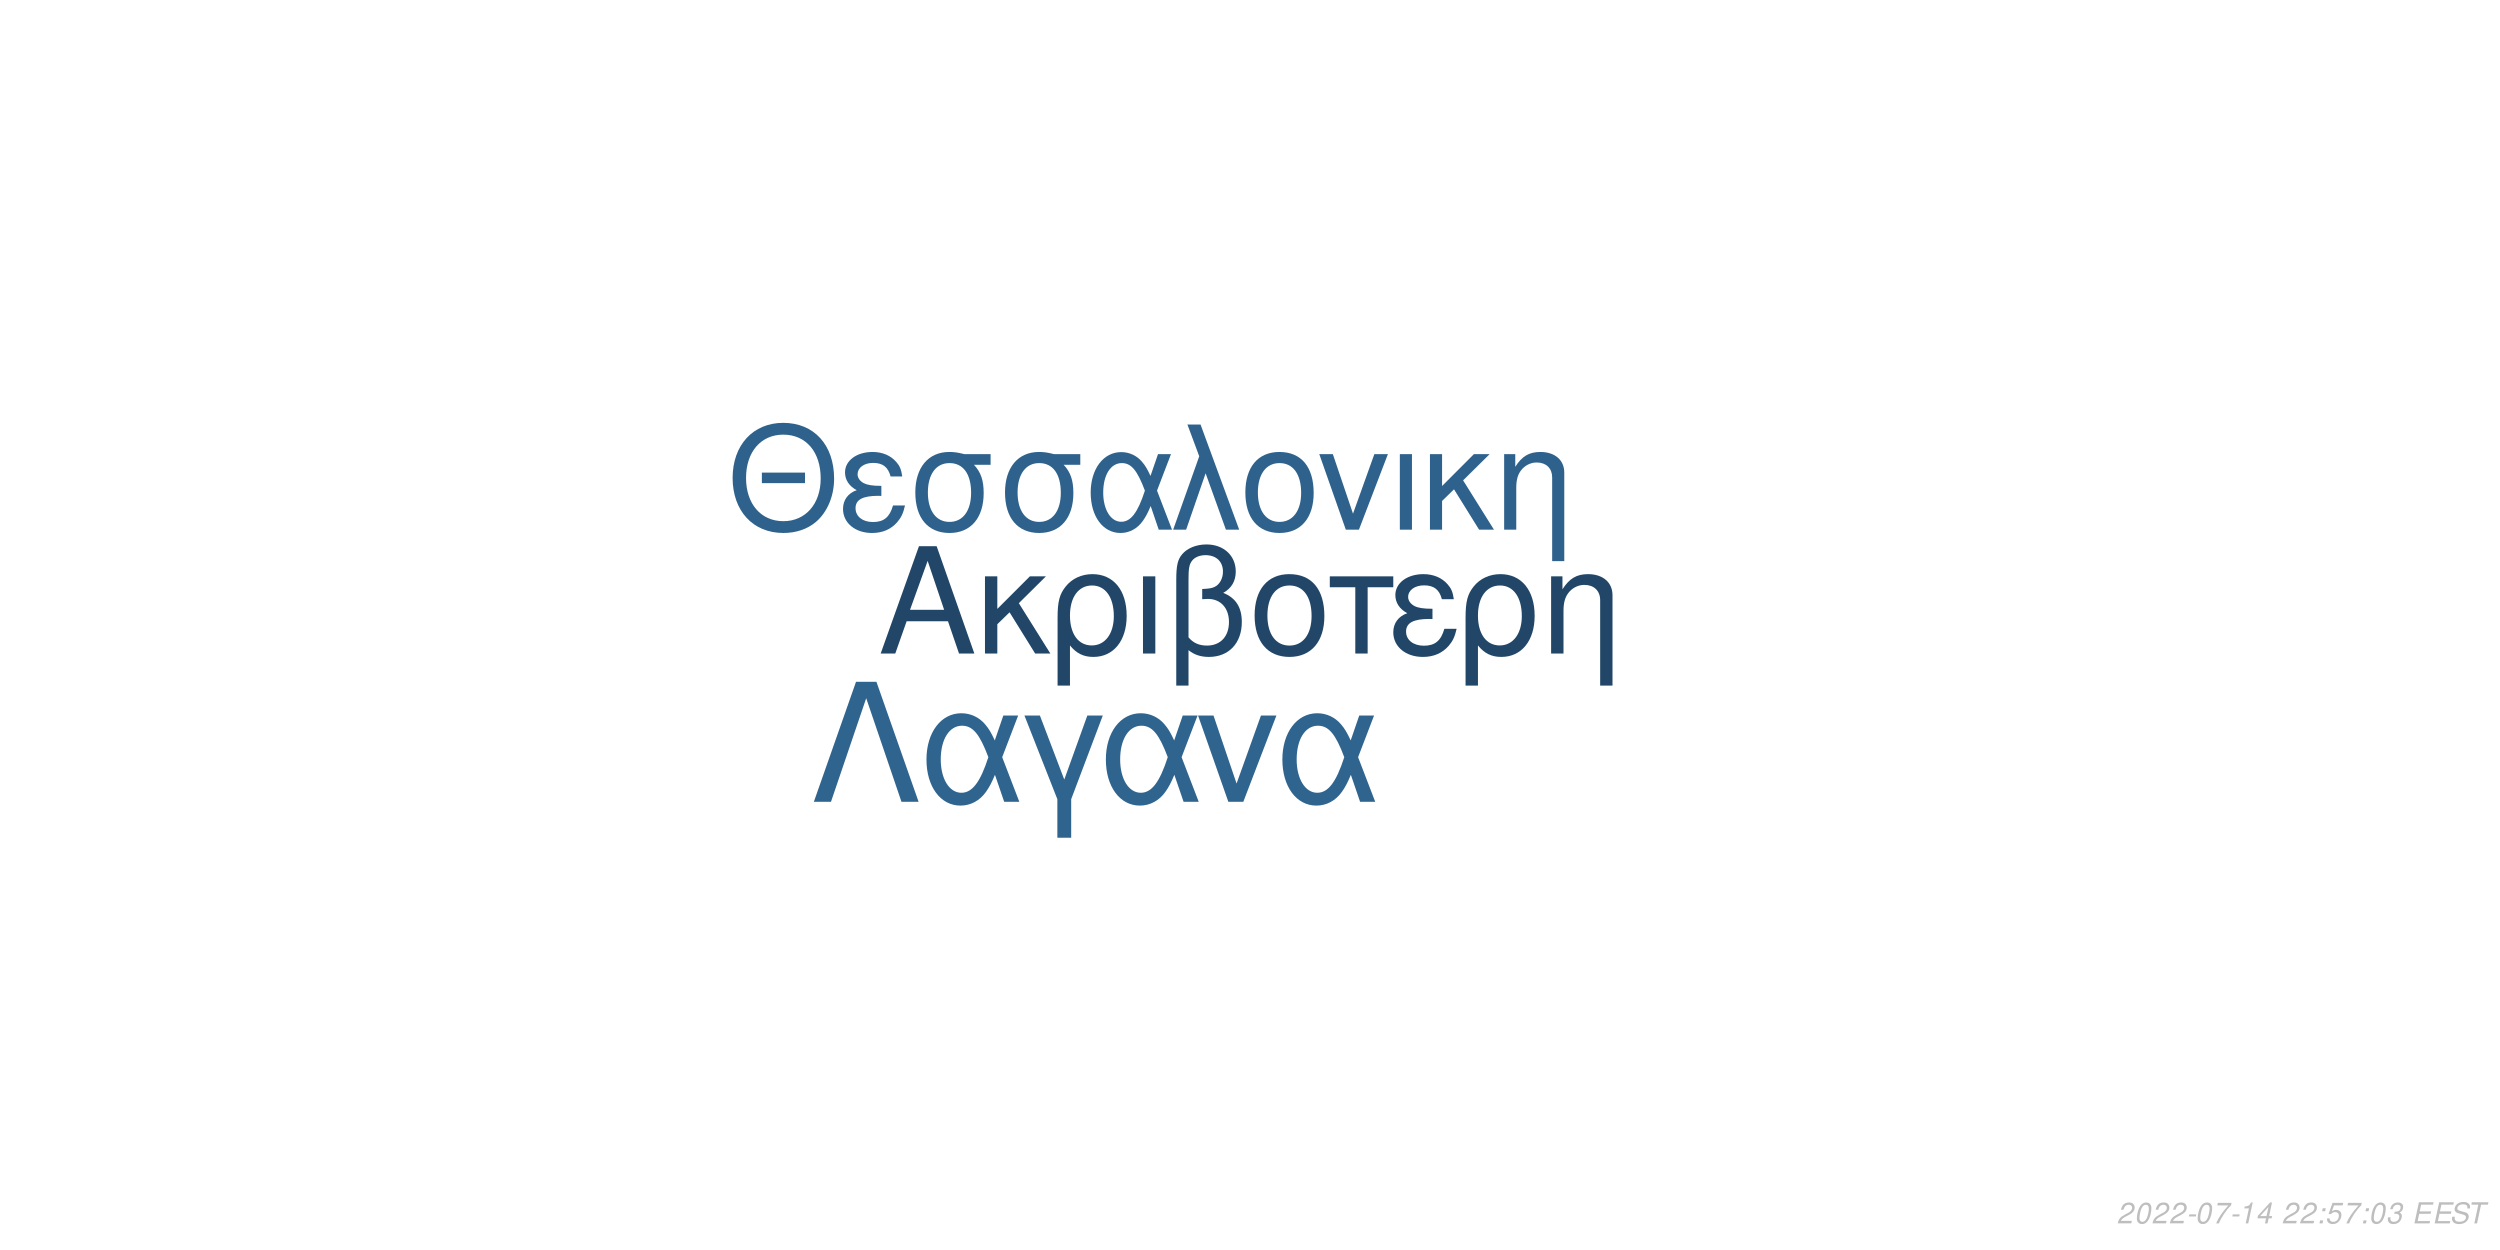
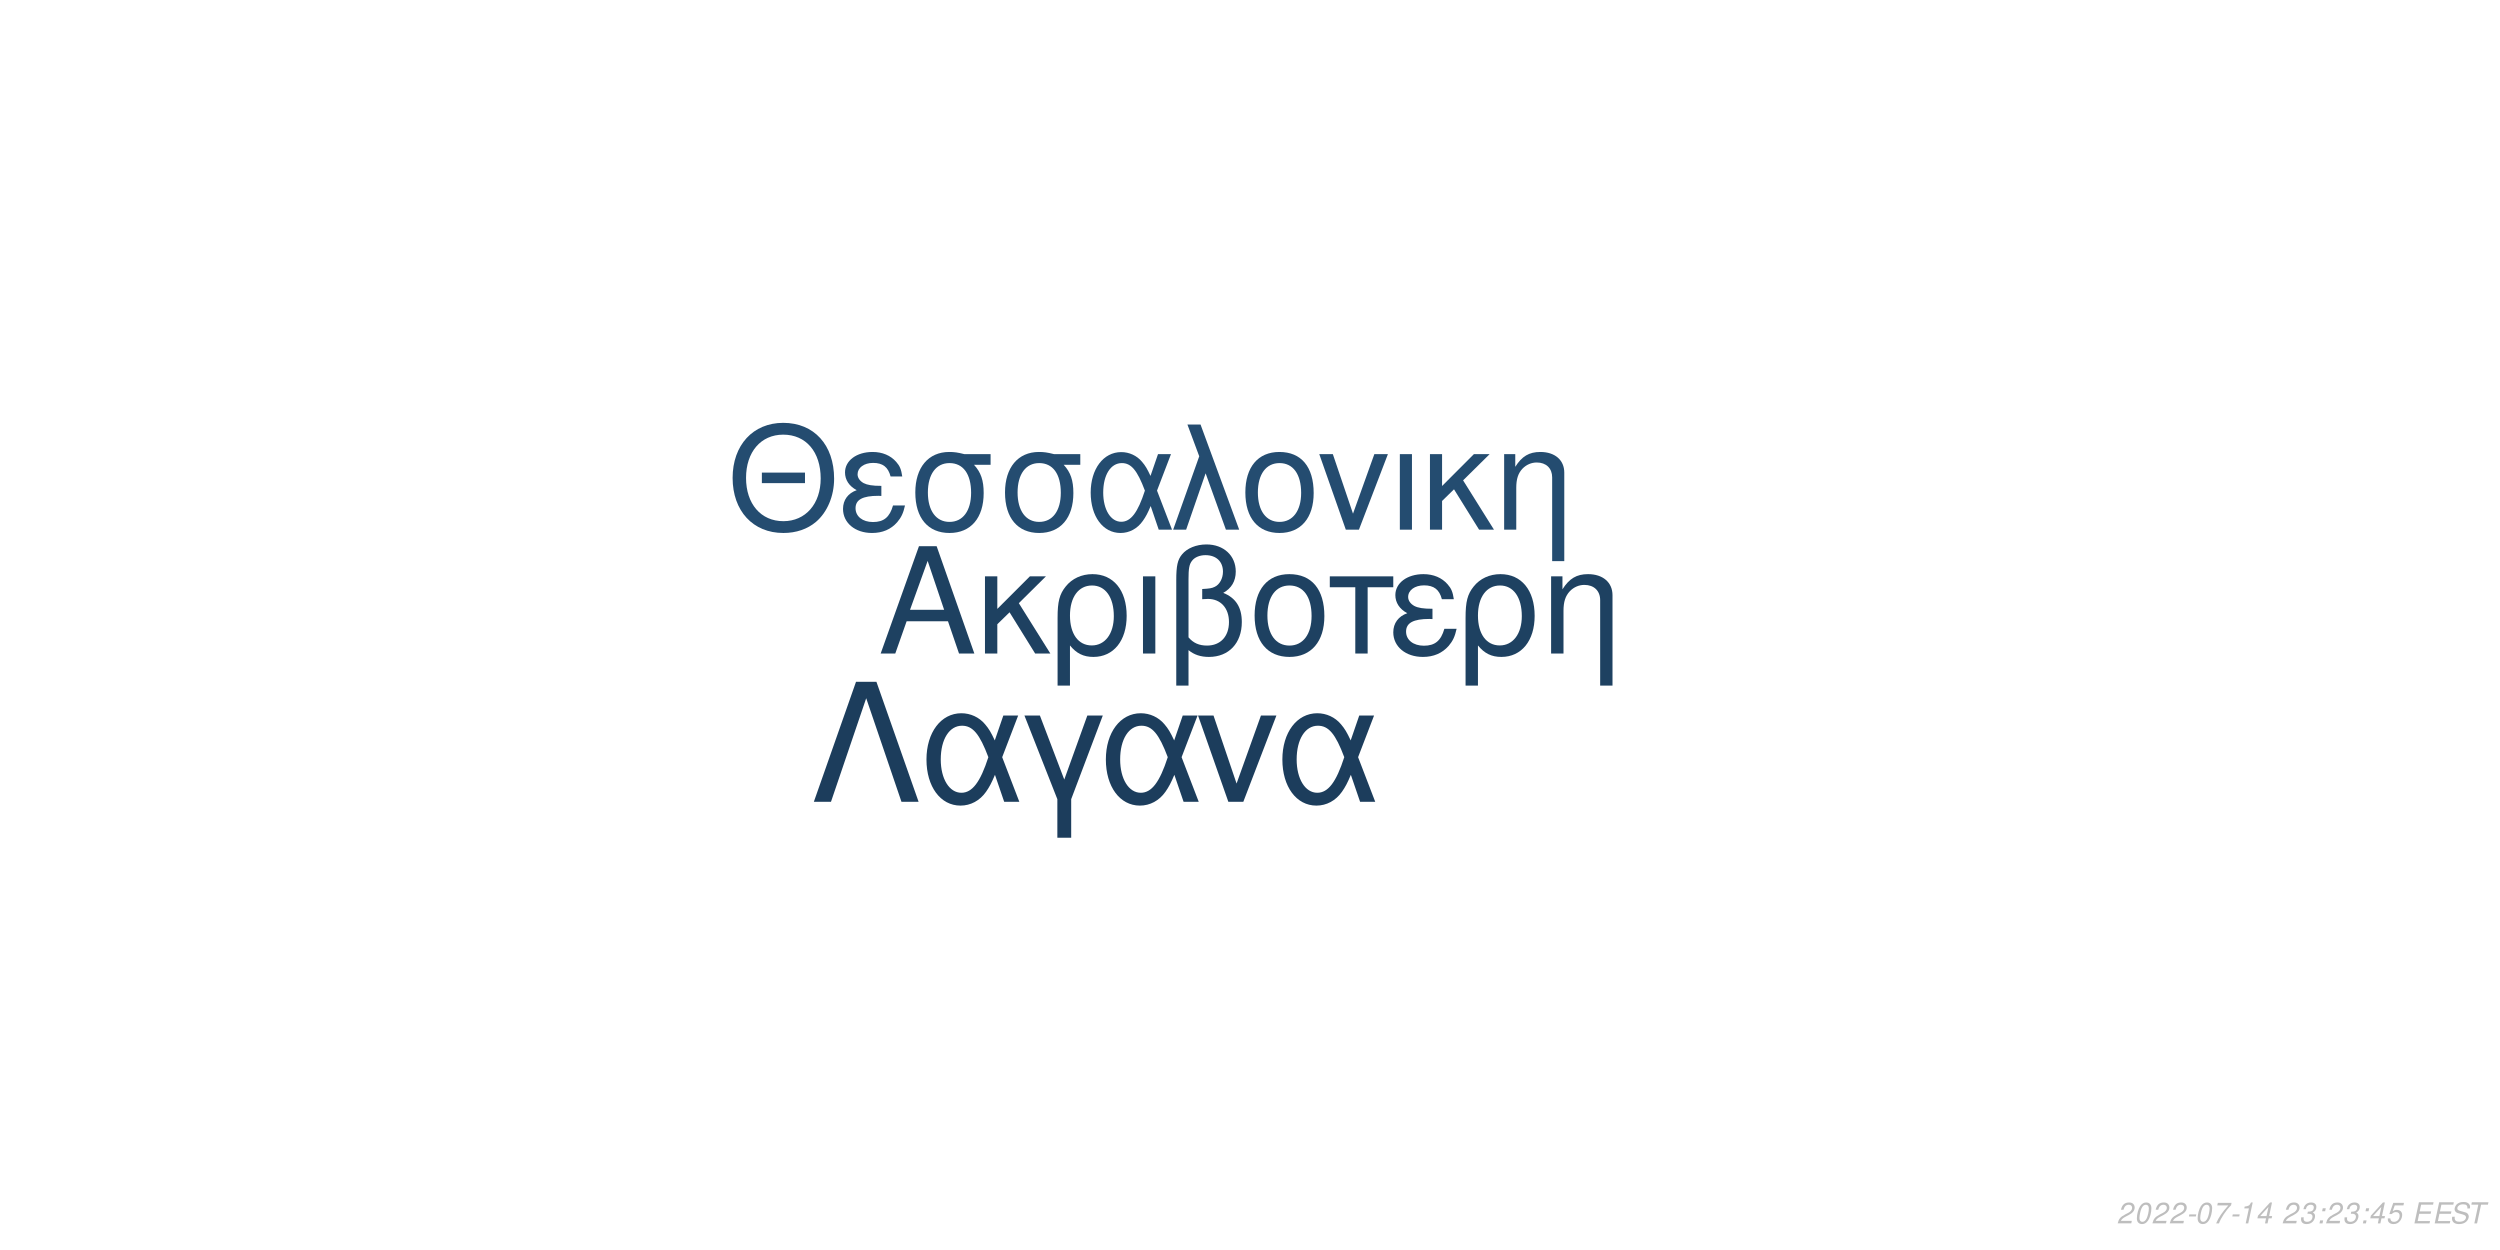
<svg xmlns="http://www.w3.org/2000/svg" xmlns:xlink="http://www.w3.org/1999/xlink" width="864pt" height="432pt" viewBox="0 0 864 432" version="1.1">
  <defs>
    <g>
      <symbol overflow="visible" id="glyph0-0">
        <path style="stroke:none;" d="" />
      </symbol>
      <symbol overflow="visible" id="glyph0-1">
        <path style="stroke:none;" d="M 24.125 -11.141 L 27.938 0 L 33.234 0 L 20.203 -37.094 L 14.094 -37.094 L 0.859 0 L 5.906 0 L 9.828 -11.141 Z M 22.797 -15.109 L 11 -15.109 L 17.094 -32.016 Z M 22.797 -15.109 " />
      </symbol>
      <symbol overflow="visible" id="glyph0-2">
        <path style="stroke:none;" d="M 7.172 -15.422 L 7.172 -26.672 L 2.906 -26.672 L 2.906 0 L 7.172 0 L 7.172 -10.125 L 11.406 -14.25 L 20.25 0 L 25.5 0 L 14.609 -17.406 L 23.969 -26.672 L 18.422 -26.672 Z M 7.172 -15.422 " />
      </symbol>
      <symbol overflow="visible" id="glyph0-3">
        <path style="stroke:none;" d="M 3 11.094 L 7.281 11.094 L 7.281 -2.797 C 9.516 -0.047 11.953 1.172 15.375 1.172 C 22.344 1.172 26.875 -4.422 26.875 -13.031 C 26.875 -21.891 22.297 -27.438 15.062 -27.438 C 11.297 -27.438 7.984 -25.906 5.797 -23.156 C 3.672 -20.516 3 -17.969 3 -12.359 Z M 14.906 -23.516 C 19.547 -23.516 22.438 -19.438 22.438 -12.922 C 22.438 -6.812 19.391 -2.797 14.812 -2.797 C 10.172 -2.797 7.281 -6.766 7.281 -13.125 C 7.281 -19.484 10.234 -23.516 14.906 -23.516 Z M 14.906 -23.516 " />
      </symbol>
      <symbol overflow="visible" id="glyph0-4">
        <path style="stroke:none;" d="M 3.516 0 L 7.781 0 L 7.781 -26.672 L 3.516 -26.672 Z M 3.516 0 " />
      </symbol>
      <symbol overflow="visible" id="glyph0-5">
        <path style="stroke:none;" d="M 4.016 11.094 L 8.25 11.094 L 8.25 -1.172 C 10.172 0.406 12.422 1.172 15.312 1.172 C 22.188 1.172 26.672 -3.609 26.672 -10.891 C 26.672 -15.984 24.578 -19.234 20.25 -20.969 C 23.109 -22.547 24.578 -25.031 24.578 -28.344 C 24.578 -33.844 20.406 -37.703 14.453 -37.703 C 10.938 -37.703 7.734 -36.391 6 -34.25 C 4.484 -32.422 4.016 -30.328 4.016 -25.391 Z M 8.25 -25.656 C 8.25 -29.359 8.5 -30.844 9.469 -32.062 C 10.375 -33.281 12.156 -34 14.094 -34 C 17.812 -34 20.156 -31.812 20.156 -28.297 C 20.156 -25.953 18.984 -23.812 17.297 -23.047 C 16.281 -22.547 15.469 -22.438 12.984 -22.297 L 12.984 -18.781 C 13.734 -18.828 14.344 -18.875 14.969 -18.875 C 19.344 -18.875 22.234 -15.719 22.234 -10.891 C 22.234 -5.906 19.281 -2.75 14.656 -2.75 C 11.953 -2.75 9.922 -3.609 8.25 -5.594 Z M 8.25 -25.656 " />
      </symbol>
      <symbol overflow="visible" id="glyph0-6">
        <path style="stroke:none;" d="M 14.094 -27.438 C 6.562 -27.438 2.094 -22.094 2.094 -13.125 C 2.094 -4.125 6.562 1.172 14.141 1.172 C 21.672 1.172 26.203 -4.172 26.203 -12.922 C 26.203 -22.188 21.828 -27.438 14.094 -27.438 Z M 14.141 -23.516 C 18.938 -23.516 21.781 -19.594 21.781 -12.984 C 21.781 -6.672 18.828 -2.75 14.141 -2.75 C 9.422 -2.75 6.516 -6.672 6.516 -13.125 C 6.516 -19.594 9.422 -23.516 14.141 -23.516 Z M 14.141 -23.516 " />
      </symbol>
      <symbol overflow="visible" id="glyph0-7">
        <path style="stroke:none;" d="M 7.891 0 L 12.156 0 L 12.156 -22.906 L 21.016 -22.906 L 21.016 -26.672 L -0.922 -26.672 L -0.922 -22.906 L 7.891 -22.906 Z M 7.891 0 " />
      </symbol>
      <symbol overflow="visible" id="glyph0-8">
        <path style="stroke:none;" d="M 14.562 -15.469 C 11.344 -15.469 9.562 -15.781 8.297 -16.438 C 6.922 -17.203 6.156 -18.328 6.156 -19.547 C 6.156 -21.891 8.453 -23.562 11.656 -23.562 C 15.062 -23.562 16.953 -22.094 17.812 -18.781 L 21.938 -18.781 C 21.578 -21.266 21.062 -22.5 19.797 -23.922 C 17.812 -26.203 14.906 -27.438 11.453 -27.438 C 5.797 -27.438 1.734 -24.375 1.734 -20.203 C 1.734 -17.609 3.156 -15.375 5.859 -13.938 C 2.797 -12.875 1.016 -10.484 1.016 -7.328 C 1.016 -2.391 5.297 1.172 11.25 1.172 C 14.969 1.172 17.906 -0.109 20.156 -2.641 C 21.578 -4.328 22.297 -5.797 22.906 -8.547 L 18.672 -8.547 C 17.5 -4.422 15.422 -2.703 11.609 -2.703 C 7.938 -2.703 5.438 -4.688 5.438 -7.578 C 5.438 -10.578 7.938 -11.953 13.484 -11.953 C 13.641 -11.953 14.094 -11.953 14.562 -11.906 Z M 14.562 -15.469 " />
      </symbol>
      <symbol overflow="visible" id="glyph0-9">
        <path style="stroke:none;" d="M 3.562 -26.672 L 3.562 0 L 7.844 0 L 7.844 -14.703 C 7.844 -17.906 8.5 -19.891 10.031 -21.531 C 11.406 -22.953 13.188 -23.719 15.062 -23.719 C 18.375 -23.719 20.516 -21.672 20.516 -18.469 L 20.516 11.094 L 24.781 11.094 L 24.781 -20.156 C 24.781 -24.578 21.469 -27.438 16.328 -27.438 C 12.359 -27.438 9.828 -25.906 7.484 -22.188 L 7.484 -26.672 Z M 3.562 -26.672 " />
      </symbol>
      <symbol overflow="visible" id="glyph1-0">
        <path style="stroke:none;" d="" />
      </symbol>
      <symbol overflow="visible" id="glyph1-1">
        <path style="stroke:none;" d="M 26.859 -19.734 L 11.953 -19.734 L 11.953 -16.094 L 26.859 -16.094 Z M 19.328 -36.922 C 8.922 -36.922 1.844 -29.25 1.844 -17.891 C 1.844 -6.484 8.875 1.141 19.391 1.141 C 23.812 1.141 27.703 -0.203 30.641 -2.688 C 34.578 -6.031 36.922 -11.656 36.922 -17.594 C 36.922 -29.297 30 -36.922 19.328 -36.922 Z M 19.328 -32.844 C 27.203 -32.844 32.281 -26.906 32.281 -17.688 C 32.281 -8.922 27.062 -2.938 19.391 -2.938 C 11.609 -2.938 6.484 -8.922 6.484 -17.891 C 6.484 -26.859 11.609 -32.844 19.328 -32.844 Z M 19.328 -32.844 " />
      </symbol>
      <symbol overflow="visible" id="glyph1-2">
        <path style="stroke:none;" d="M 14.25 -15.141 C 11.109 -15.141 9.375 -15.453 8.125 -16.094 C 6.781 -16.844 6.031 -17.938 6.031 -19.141 C 6.031 -21.422 8.266 -23.078 11.406 -23.078 C 14.75 -23.078 16.594 -21.625 17.438 -18.391 L 21.469 -18.391 C 21.125 -20.828 20.625 -22.031 19.391 -23.422 C 17.438 -25.656 14.594 -26.859 11.219 -26.859 C 5.688 -26.859 1.688 -23.875 1.688 -19.781 C 1.688 -17.234 3.094 -15.047 5.734 -13.656 C 2.734 -12.609 1 -10.266 1 -7.172 C 1 -2.344 5.188 1.141 11.016 1.141 C 14.656 1.141 17.547 -0.094 19.734 -2.594 C 21.125 -4.234 21.828 -5.688 22.422 -8.375 L 18.281 -8.375 C 17.141 -4.328 15.094 -2.641 11.359 -2.641 C 7.766 -2.641 5.328 -4.578 5.328 -7.422 C 5.328 -10.359 7.766 -11.703 13.203 -11.703 C 13.359 -11.703 13.797 -11.703 14.25 -11.656 Z M 14.25 -15.141 " />
      </symbol>
      <symbol overflow="visible" id="glyph1-3">
        <path style="stroke:none;" d="M 29 -26.109 L 19.938 -26.109 C 17.594 -26.703 16.438 -26.859 14.703 -26.859 C 7.469 -26.859 2.984 -21.469 2.984 -12.859 C 2.984 -4.031 7.375 1.141 14.797 1.141 C 22.172 1.141 26.609 -4.078 26.609 -12.656 C 26.609 -17.047 25.656 -19.828 23.266 -22.422 L 29 -22.422 Z M 14.797 -23.016 C 19.531 -23.016 22.266 -19.234 22.266 -12.75 C 22.266 -6.531 19.438 -2.688 14.797 -2.688 C 10.172 -2.688 7.328 -6.531 7.328 -12.859 C 7.328 -19.188 10.172 -23.016 14.797 -23.016 Z M 14.797 -23.016 " />
      </symbol>
      <symbol overflow="visible" id="glyph1-4">
        <path style="stroke:none;" d="M 29.344 -26.109 L 24.859 -26.109 L 22.266 -18.578 C 21.125 -21.031 20.484 -22.125 19.328 -23.469 C 17.547 -25.609 14.906 -26.812 12.156 -26.812 C 5.984 -26.812 1.594 -20.984 1.594 -12.812 C 1.594 -4.578 5.828 1.141 11.906 1.141 C 14.953 1.141 17.734 -0.344 19.625 -3.047 C 20.672 -4.531 21.281 -5.688 22.328 -8.172 L 25.109 0 L 29.703 0 L 24.516 -13.5 Z M 20.328 -13.5 C 17.891 -5.922 15.453 -2.734 12.156 -2.734 C 8.516 -2.734 5.922 -6.922 5.922 -12.812 C 5.922 -18.938 8.516 -23.016 12.359 -23.016 C 15.594 -23.016 17.688 -20.531 20.328 -13.5 Z M 20.328 -13.5 " />
      </symbol>
      <symbol overflow="visible" id="glyph1-5">
        <path style="stroke:none;" d="M 1.094 0 L 5.578 0 L 12.312 -19.484 L 19.328 0 L 23.922 0 L 10.562 -36.328 L 6.031 -36.328 L 10.109 -25.359 Z M 1.094 0 " />
      </symbol>
      <symbol overflow="visible" id="glyph1-6">
        <path style="stroke:none;" d="M 13.797 -26.859 C 6.422 -26.859 2.047 -21.625 2.047 -12.859 C 2.047 -4.031 6.422 1.141 13.859 1.141 C 21.234 1.141 25.656 -4.078 25.656 -12.656 C 25.656 -21.719 21.375 -26.859 13.797 -26.859 Z M 13.859 -23.016 C 18.531 -23.016 21.328 -19.188 21.328 -12.703 C 21.328 -6.531 18.438 -2.688 13.859 -2.688 C 9.219 -2.688 6.375 -6.531 6.375 -12.859 C 6.375 -19.188 9.219 -23.016 13.859 -23.016 Z M 13.859 -23.016 " />
      </symbol>
      <symbol overflow="visible" id="glyph1-7">
        <path style="stroke:none;" d="M 14.297 0 L 24.312 -26.109 L 19.625 -26.109 L 12.25 -5.531 L 5.281 -26.109 L 0.594 -26.109 L 9.766 0 Z M 14.297 0 " />
      </symbol>
      <symbol overflow="visible" id="glyph1-8">
        <path style="stroke:none;" d="M 3.438 0 L 7.625 0 L 7.625 -26.109 L 3.438 -26.109 Z M 3.438 0 " />
      </symbol>
      <symbol overflow="visible" id="glyph1-9">
        <path style="stroke:none;" d="M 7.031 -15.094 L 7.031 -26.109 L 2.844 -26.109 L 2.844 0 L 7.031 0 L 7.031 -9.922 L 11.156 -13.953 L 19.828 0 L 24.969 0 L 14.297 -17.047 L 23.469 -26.109 L 18.031 -26.109 Z M 7.031 -15.094 " />
      </symbol>
      <symbol overflow="visible" id="glyph1-10">
        <path style="stroke:none;" d="M 3.484 -26.109 L 3.484 0 L 7.672 0 L 7.672 -14.406 C 7.672 -17.547 8.328 -19.484 9.812 -21.078 C 11.156 -22.469 12.906 -23.219 14.75 -23.219 C 17.984 -23.219 20.078 -21.234 20.078 -18.094 L 20.078 10.859 L 24.266 10.859 L 24.266 -19.734 C 24.266 -24.062 21.031 -26.859 16 -26.859 C 12.109 -26.859 9.609 -25.359 7.328 -21.719 L 7.328 -26.109 Z M 3.484 -26.109 " />
      </symbol>
      <symbol overflow="visible" id="glyph2-0">
        <path style="stroke:none;" d="" />
      </symbol>
      <symbol overflow="visible" id="glyph2-1">
        <path style="stroke:none;" d="M 22.531 -41.484 L 15.484 -41.484 L 0.906 0 L 6.828 0 L 19 -35.797 L 31.188 0 L 37.109 0 Z M 22.531 -41.484 " />
      </symbol>
      <symbol overflow="visible" id="glyph2-2">
        <path style="stroke:none;" d="M 33.516 -29.812 L 28.391 -29.812 L 25.438 -21.219 C 24.125 -24.016 23.391 -25.266 22.078 -26.797 C 20.031 -29.25 17.016 -30.609 13.891 -30.609 C 6.828 -30.609 1.828 -23.953 1.828 -14.625 C 1.828 -5.234 6.656 1.312 13.594 1.312 C 17.078 1.312 20.266 -0.391 22.422 -3.469 C 23.609 -5.172 24.297 -6.484 25.5 -9.328 L 28.688 0 L 33.922 0 L 28 -15.422 Z M 23.219 -15.422 C 20.422 -6.766 17.641 -3.125 13.891 -3.125 C 9.734 -3.125 6.766 -7.906 6.766 -14.625 C 6.766 -21.625 9.734 -26.297 14.109 -26.297 C 17.812 -26.297 20.203 -23.453 23.219 -15.422 Z M 23.219 -15.422 " />
      </symbol>
      <symbol overflow="visible" id="glyph2-3">
        <path style="stroke:none;" d="M 12.062 12.406 L 16.844 12.406 L 16.844 -0.906 L 27.766 -29.812 L 22.422 -29.812 L 14.453 -7.688 L 6.031 -29.812 L 0.688 -29.812 L 12.062 -0.906 Z M 12.062 12.406 " />
      </symbol>
      <symbol overflow="visible" id="glyph2-4">
        <path style="stroke:none;" d="M 16.328 0 L 27.766 -29.812 L 22.422 -29.812 L 14 -6.312 L 6.031 -29.812 L 0.688 -29.812 L 11.156 0 Z M 16.328 0 " />
      </symbol>
      <symbol overflow="visible" id="glyph3-0">
        <path style="stroke:none;" d="" />
      </symbol>
      <symbol overflow="visible" id="glyph3-1">
        <path style="stroke:none;" d="M 5.234 -0.875 L 1.469 -0.875 C 1.641 -1.375 2.203 -1.891 3.109 -2.344 L 4.234 -2.938 C 5.562 -3.625 6.219 -4.469 6.219 -5.484 C 6.219 -5.938 6.062 -6.359 5.797 -6.656 C 5.469 -7.047 4.984 -7.234 4.312 -7.234 C 2.766 -7.234 1.891 -6.453 1.484 -4.734 L 2.375 -4.734 C 2.484 -5.188 2.609 -5.484 2.797 -5.75 C 3.094 -6.203 3.609 -6.453 4.188 -6.453 C 4.891 -6.453 5.344 -6.031 5.344 -5.375 C 5.344 -4.703 4.859 -4.094 4.016 -3.656 L 2.984 -3.125 C 1.234 -2.188 0.797 -1.656 0.344 -0.016 L 5.047 -0.016 Z M 5.234 -0.875 " />
      </symbol>
      <symbol overflow="visible" id="glyph3-2">
        <path style="stroke:none;" d="M 4.203 -7.234 C 3.375 -7.234 2.688 -6.812 2.125 -5.984 C 1.484 -5.047 0.984 -3.188 0.984 -1.734 C 0.984 -1.109 1.172 -0.562 1.484 -0.266 C 1.797 0.047 2.281 0.234 2.766 0.234 C 3.625 0.234 4.281 -0.156 4.859 -1.016 C 5.516 -1.953 6 -3.797 6 -5.266 C 6 -6.5 5.328 -7.234 4.203 -7.234 Z M 4.094 -6.453 C 4.734 -6.453 5.125 -5.984 5.125 -5.156 C 5.125 -4.203 4.781 -2.625 4.406 -1.812 C 3.984 -0.938 3.516 -0.547 2.875 -0.547 C 2.25 -0.547 1.875 -1.031 1.875 -1.828 C 1.875 -2.797 2.203 -4.344 2.594 -5.203 C 2.984 -6.047 3.453 -6.453 4.094 -6.453 Z M 4.094 -6.453 " />
      </symbol>
      <symbol overflow="visible" id="glyph3-3">
        <path style="stroke:none;" d="M 3.516 -3.125 L 1.125 -3.125 L 0.969 -2.406 L 3.359 -2.406 Z M 3.516 -3.125 " />
      </symbol>
      <symbol overflow="visible" id="glyph3-4">
        <path style="stroke:none;" d="M 6.703 -7.094 L 1.953 -7.094 L 1.766 -6.219 L 5.594 -6.219 C 3.344 -3.688 2.266 -2.109 1.375 0 L 2.344 0 C 3.031 -1.906 4.828 -4.594 6.547 -6.281 Z M 6.703 -7.094 " />
      </symbol>
      <symbol overflow="visible" id="glyph3-5">
        <path style="stroke:none;" d="M 3.703 -5.188 L 2.594 0 L 3.469 0 L 5.016 -7.234 L 4.438 -7.234 C 3.906 -6.156 3.688 -6.016 2.234 -5.812 L 2.109 -5.188 Z M 3.703 -5.188 " />
      </symbol>
      <symbol overflow="visible" id="glyph3-6">
        <path style="stroke:none;" d="M 3.625 -1.75 L 3.266 0 L 4.141 0 L 4.516 -1.75 L 5.562 -1.75 L 5.734 -2.531 L 4.688 -2.531 L 5.688 -7.234 L 5.016 -7.234 L 0.844 -2.672 L 0.641 -1.75 Z M 3.797 -2.531 L 1.594 -2.531 L 4.469 -5.703 Z M 3.797 -2.531 " />
      </symbol>
      <symbol overflow="visible" id="glyph3-7">
        <path style="stroke:none;" d="" />
      </symbol>
      <symbol overflow="visible" id="glyph3-8">
+         <path style="stroke:none;" d="M 2.922 -3.312 C 3.125 -3.344 3.234 -3.344 3.375 -3.344 C 4.203 -3.344 4.688 -3 4.688 -2.406 C 4.688 -1.312 3.906 -0.547 2.781 -0.547 C 2.047 -0.547 1.594 -0.938 1.594 -1.562 C 1.594 -1.719 1.609 -1.844 1.656 -2.094 L 0.766 -2.094 C 0.734 -1.797 0.719 -1.641 0.719 -1.469 C 0.719 -0.375 1.406 0.234 2.641 0.234 C 3.547 0.234 4.297 -0.078 4.812 -0.656 C 5.266 -1.156 5.562 -1.875 5.562 -2.547 C 5.562 -3.125 5.344 -3.453 4.797 -3.734 C 5.641 -4.234 6.016 -4.844 6.016 -5.734 C 6.016 -6.656 5.312 -7.234 4.203 -7.234 C 3.375 -7.234 2.672 -6.938 2.188 -6.375 C 1.891 -6.031 1.703 -5.641 1.516 -4.906 L 2.391 -4.906 C 2.5 -5.359 2.594 -5.594 2.734 -5.812 C 3.047 -6.234 3.516 -6.453 4.078 -6.453 C 4.734 -6.453 5.141 -6.125 5.141 -5.578 C 5.141 -5.188 5.016 -4.797 4.797 -4.547 C 4.516 -4.234 4 -4.062 3.266 -4.062 L 3.078 -4.062 Z M 2.922 -3.312 " />
+       </symbol>
+       <symbol overflow="visible" id="glyph3-9">
        <path style="stroke:none;" d="M 2.359 -1.031 L 1.312 -1.031 L 1.094 0 L 2.141 0 Z M 3.266 -5.234 L 2.219 -5.234 L 2 -4.203 L 3.047 -4.203 Z M 3.266 -5.234 " />
      </symbol>
-       <symbol overflow="visible" id="glyph3-9">
+       <symbol overflow="visible" id="glyph3-10">
        <path style="stroke:none;" d="M 6.297 -7.094 L 2.594 -7.094 L 1.234 -3.234 L 2.047 -3.234 C 2.656 -3.766 2.938 -3.906 3.531 -3.906 C 4.328 -3.906 4.797 -3.453 4.797 -2.688 C 4.797 -1.438 3.969 -0.547 2.828 -0.547 C 2.031 -0.547 1.609 -0.938 1.578 -1.734 L 0.703 -1.734 L 0.703 -1.516 C 0.703 -0.938 0.844 -0.547 1.188 -0.266 C 1.562 0.062 2.078 0.234 2.703 0.234 C 3.656 0.234 4.391 -0.156 4.984 -0.922 C 5.422 -1.5 5.672 -2.234 5.672 -2.953 C 5.672 -4 4.938 -4.672 3.812 -4.672 C 3.328 -4.672 2.906 -4.547 2.406 -4.234 L 3.109 -6.219 L 6.109 -6.219 Z M 6.297 -7.094 " />
-       </symbol>
-       <symbol overflow="visible" id="glyph3-10">
-         <path style="stroke:none;" d="M 2.922 -3.312 C 3.125 -3.344 3.234 -3.344 3.375 -3.344 C 4.203 -3.344 4.688 -3 4.688 -2.406 C 4.688 -1.312 3.906 -0.547 2.781 -0.547 C 2.047 -0.547 1.594 -0.938 1.594 -1.562 C 1.594 -1.719 1.609 -1.844 1.656 -2.094 L 0.766 -2.094 C 0.734 -1.797 0.719 -1.641 0.719 -1.469 C 0.719 -0.375 1.406 0.234 2.641 0.234 C 3.547 0.234 4.297 -0.078 4.812 -0.656 C 5.266 -1.156 5.562 -1.875 5.562 -2.547 C 5.562 -3.125 5.344 -3.453 4.797 -3.734 C 5.641 -4.234 6.016 -4.844 6.016 -5.734 C 6.016 -6.656 5.312 -7.234 4.203 -7.234 C 3.375 -7.234 2.672 -6.938 2.188 -6.375 C 1.891 -6.031 1.703 -5.641 1.516 -4.906 L 2.391 -4.906 C 2.5 -5.359 2.594 -5.594 2.734 -5.812 C 3.047 -6.234 3.516 -6.453 4.078 -6.453 C 4.734 -6.453 5.141 -6.125 5.141 -5.578 C 5.141 -5.188 5.016 -4.797 4.797 -4.547 C 4.516 -4.234 4 -4.062 3.266 -4.062 L 3.078 -4.062 Z M 2.922 -3.312 " />
      </symbol>
      <symbol overflow="visible" id="glyph3-11">
        <path style="stroke:none;" d="M 2.547 -3.312 L 6.5 -3.312 L 6.688 -4.141 L 2.719 -4.141 L 3.219 -6.469 L 7.344 -6.469 L 7.516 -7.297 L 2.453 -7.297 L 0.906 0 L 6.125 0 L 6.297 -0.812 L 2.016 -0.812 Z M 2.547 -3.312 " />
      </symbol>
      <symbol overflow="visible" id="glyph3-12">
        <path style="stroke:none;" d="M 7.062 -5.156 C 7.125 -5.438 7.141 -5.562 7.141 -5.703 C 7.141 -6.156 6.938 -6.594 6.594 -6.891 C 6.188 -7.25 5.656 -7.406 4.875 -7.406 C 3.844 -7.406 3.047 -7.125 2.5 -6.562 C 2.094 -6.141 1.781 -5.438 1.781 -4.922 C 1.781 -4.297 2.219 -3.766 2.891 -3.562 L 4.594 -3.094 C 5.406 -2.859 5.734 -2.578 5.734 -2.094 C 5.734 -1.781 5.547 -1.406 5.266 -1.141 C 4.844 -0.766 4.266 -0.578 3.453 -0.578 C 2.328 -0.578 1.812 -0.984 1.812 -1.906 C 1.812 -2.047 1.812 -2.125 1.844 -2.312 L 0.984 -2.312 C 0.906 -2.062 0.891 -1.906 0.891 -1.688 C 0.891 -0.484 1.797 0.234 3.297 0.234 C 4.359 0.234 5.234 -0.062 5.812 -0.609 C 6.344 -1.078 6.688 -1.797 6.688 -2.375 C 6.688 -2.641 6.609 -2.906 6.453 -3.156 C 6.234 -3.5 5.938 -3.703 5.469 -3.828 L 3.75 -4.312 C 2.984 -4.547 2.734 -4.734 2.734 -5.188 C 2.734 -5.547 2.875 -5.844 3.188 -6.109 C 3.547 -6.438 4.031 -6.594 4.703 -6.594 C 5.266 -6.594 5.688 -6.484 5.906 -6.297 C 6.094 -6.125 6.219 -5.797 6.219 -5.516 C 6.219 -5.422 6.203 -5.344 6.188 -5.156 Z M 7.062 -5.156 " />
      </symbol>
      <symbol overflow="visible" id="glyph3-13">
        <path style="stroke:none;" d="M 4.938 -6.469 L 7.312 -6.469 L 7.484 -7.297 L 1.75 -7.297 L 1.578 -6.469 L 3.984 -6.469 L 2.609 0 L 3.547 0 Z M 4.938 -6.469 " />
      </symbol>
    </g>
  </defs>
  <g id="surface1">
    <rect x="0" y="0" width="864" height="432" style="fill:rgb(100%,100%,100%);fill-opacity:1;stroke:none;" />
-     <g style="fill:rgb(12.941%,27.451%,40.784%);fill-opacity:1;">
+     <g style="fill:rgb(11.765%,25.49%,38.039%);fill-opacity:1;">
      <use xlink:href="#glyph0-1" x="303.5" y="225.861" />
      <use xlink:href="#glyph0-2" x="337.5" y="225.861" />
      <use xlink:href="#glyph0-3" x="362.5" y="225.861" />
      <use xlink:href="#glyph0-4" x="391.5" y="225.861" />
      <use xlink:href="#glyph0-5" x="402.5" y="225.861" />
      <use xlink:href="#glyph0-6" x="431.5" y="225.861" />
      <use xlink:href="#glyph0-7" x="460.5" y="225.861" />
      <use xlink:href="#glyph0-8" x="480.5" y="225.861" />
      <use xlink:href="#glyph0-3" x="503.5" y="225.861" />
      <use xlink:href="#glyph0-9" x="532.5" y="225.861" />
    </g>
-     <g style="fill:rgb(18.039%,38.431%,54.902%);fill-opacity:1;">
+     <g style="fill:rgb(14.118%,29.804%,43.922%);fill-opacity:1;">
      <use xlink:href="#glyph1-1" x="251.348" y="183.058" />
      <use xlink:href="#glyph1-2" x="290.348" y="183.058" />
      <use xlink:href="#glyph1-3" x="313.348" y="183.058" />
      <use xlink:href="#glyph1-3" x="344.348" y="183.058" />
      <use xlink:href="#glyph1-4" x="375.348" y="183.058" />
      <use xlink:href="#glyph1-5" x="404.348" y="183.058" />
      <use xlink:href="#glyph1-6" x="428.348" y="183.058" />
      <use xlink:href="#glyph1-7" x="455.348" y="183.058" />
      <use xlink:href="#glyph1-8" x="480.348" y="183.058" />
      <use xlink:href="#glyph1-9" x="491.348" y="183.058" />
      <use xlink:href="#glyph1-10" x="516.348" y="183.058" />
    </g>
-     <g style="fill:rgb(18.431%,39.216%,56.078%);fill-opacity:1;">
+     <g style="fill:rgb(10.98%,23.922%,36.078%);fill-opacity:1;">
      <use xlink:href="#glyph2-1" x="280.359" y="277.105" />
      <use xlink:href="#glyph2-2" x="318.359" y="277.105" />
      <use xlink:href="#glyph2-3" x="353.359" y="277.105" />
      <use xlink:href="#glyph2-2" x="380.359" y="277.105" />
      <use xlink:href="#glyph2-4" x="413.359" y="277.105" />
      <use xlink:href="#glyph2-2" x="441.359" y="277.105" />
    </g>
    <g style="fill:rgb(74.51%,74.51%,74.51%);fill-opacity:1;">
      <use xlink:href="#glyph3-1" x="731.52" y="422.81" />
      <use xlink:href="#glyph3-2" x="737.52" y="422.81" />
      <use xlink:href="#glyph3-1" x="743.52" y="422.81" />
      <use xlink:href="#glyph3-1" x="749.52" y="422.81" />
      <use xlink:href="#glyph3-3" x="755.52" y="422.81" />
      <use xlink:href="#glyph3-2" x="758.52" y="422.81" />
      <use xlink:href="#glyph3-4" x="764.52" y="422.81" />
      <use xlink:href="#glyph3-3" x="770.52" y="422.81" />
      <use xlink:href="#glyph3-5" x="773.52" y="422.81" />
      <use xlink:href="#glyph3-6" x="779.52" y="422.81" />
      <use xlink:href="#glyph3-7" x="785.52" y="422.81" />
      <use xlink:href="#glyph3-1" x="788.52" y="422.81" />
-       <use xlink:href="#glyph3-1" x="794.52" y="422.81" />
-       <use xlink:href="#glyph3-8" x="800.52" y="422.81" />
-       <use xlink:href="#glyph3-9" x="803.52" y="422.81" />
-       <use xlink:href="#glyph3-4" x="809.52" y="422.81" />
-       <use xlink:href="#glyph3-8" x="815.52" y="422.81" />
-       <use xlink:href="#glyph3-2" x="818.52" y="422.81" />
+       <use xlink:href="#glyph3-8" x="794.52" y="422.81" />
+       <use xlink:href="#glyph3-9" x="800.52" y="422.81" />
+       <use xlink:href="#glyph3-1" x="803.52" y="422.81" />
+       <use xlink:href="#glyph3-8" x="809.52" y="422.81" />
+       <use xlink:href="#glyph3-9" x="815.52" y="422.81" />
+       <use xlink:href="#glyph3-6" x="818.52" y="422.81" />
      <use xlink:href="#glyph3-10" x="824.52" y="422.81" />
      <use xlink:href="#glyph3-7" x="830.52" y="422.81" />
      <use xlink:href="#glyph3-11" x="833.52" y="422.81" />
      <use xlink:href="#glyph3-11" x="840.52" y="422.81" />
      <use xlink:href="#glyph3-12" x="846.52" y="422.81" />
      <use xlink:href="#glyph3-13" x="852.52" y="422.81" />
    </g>
  </g>
</svg>
